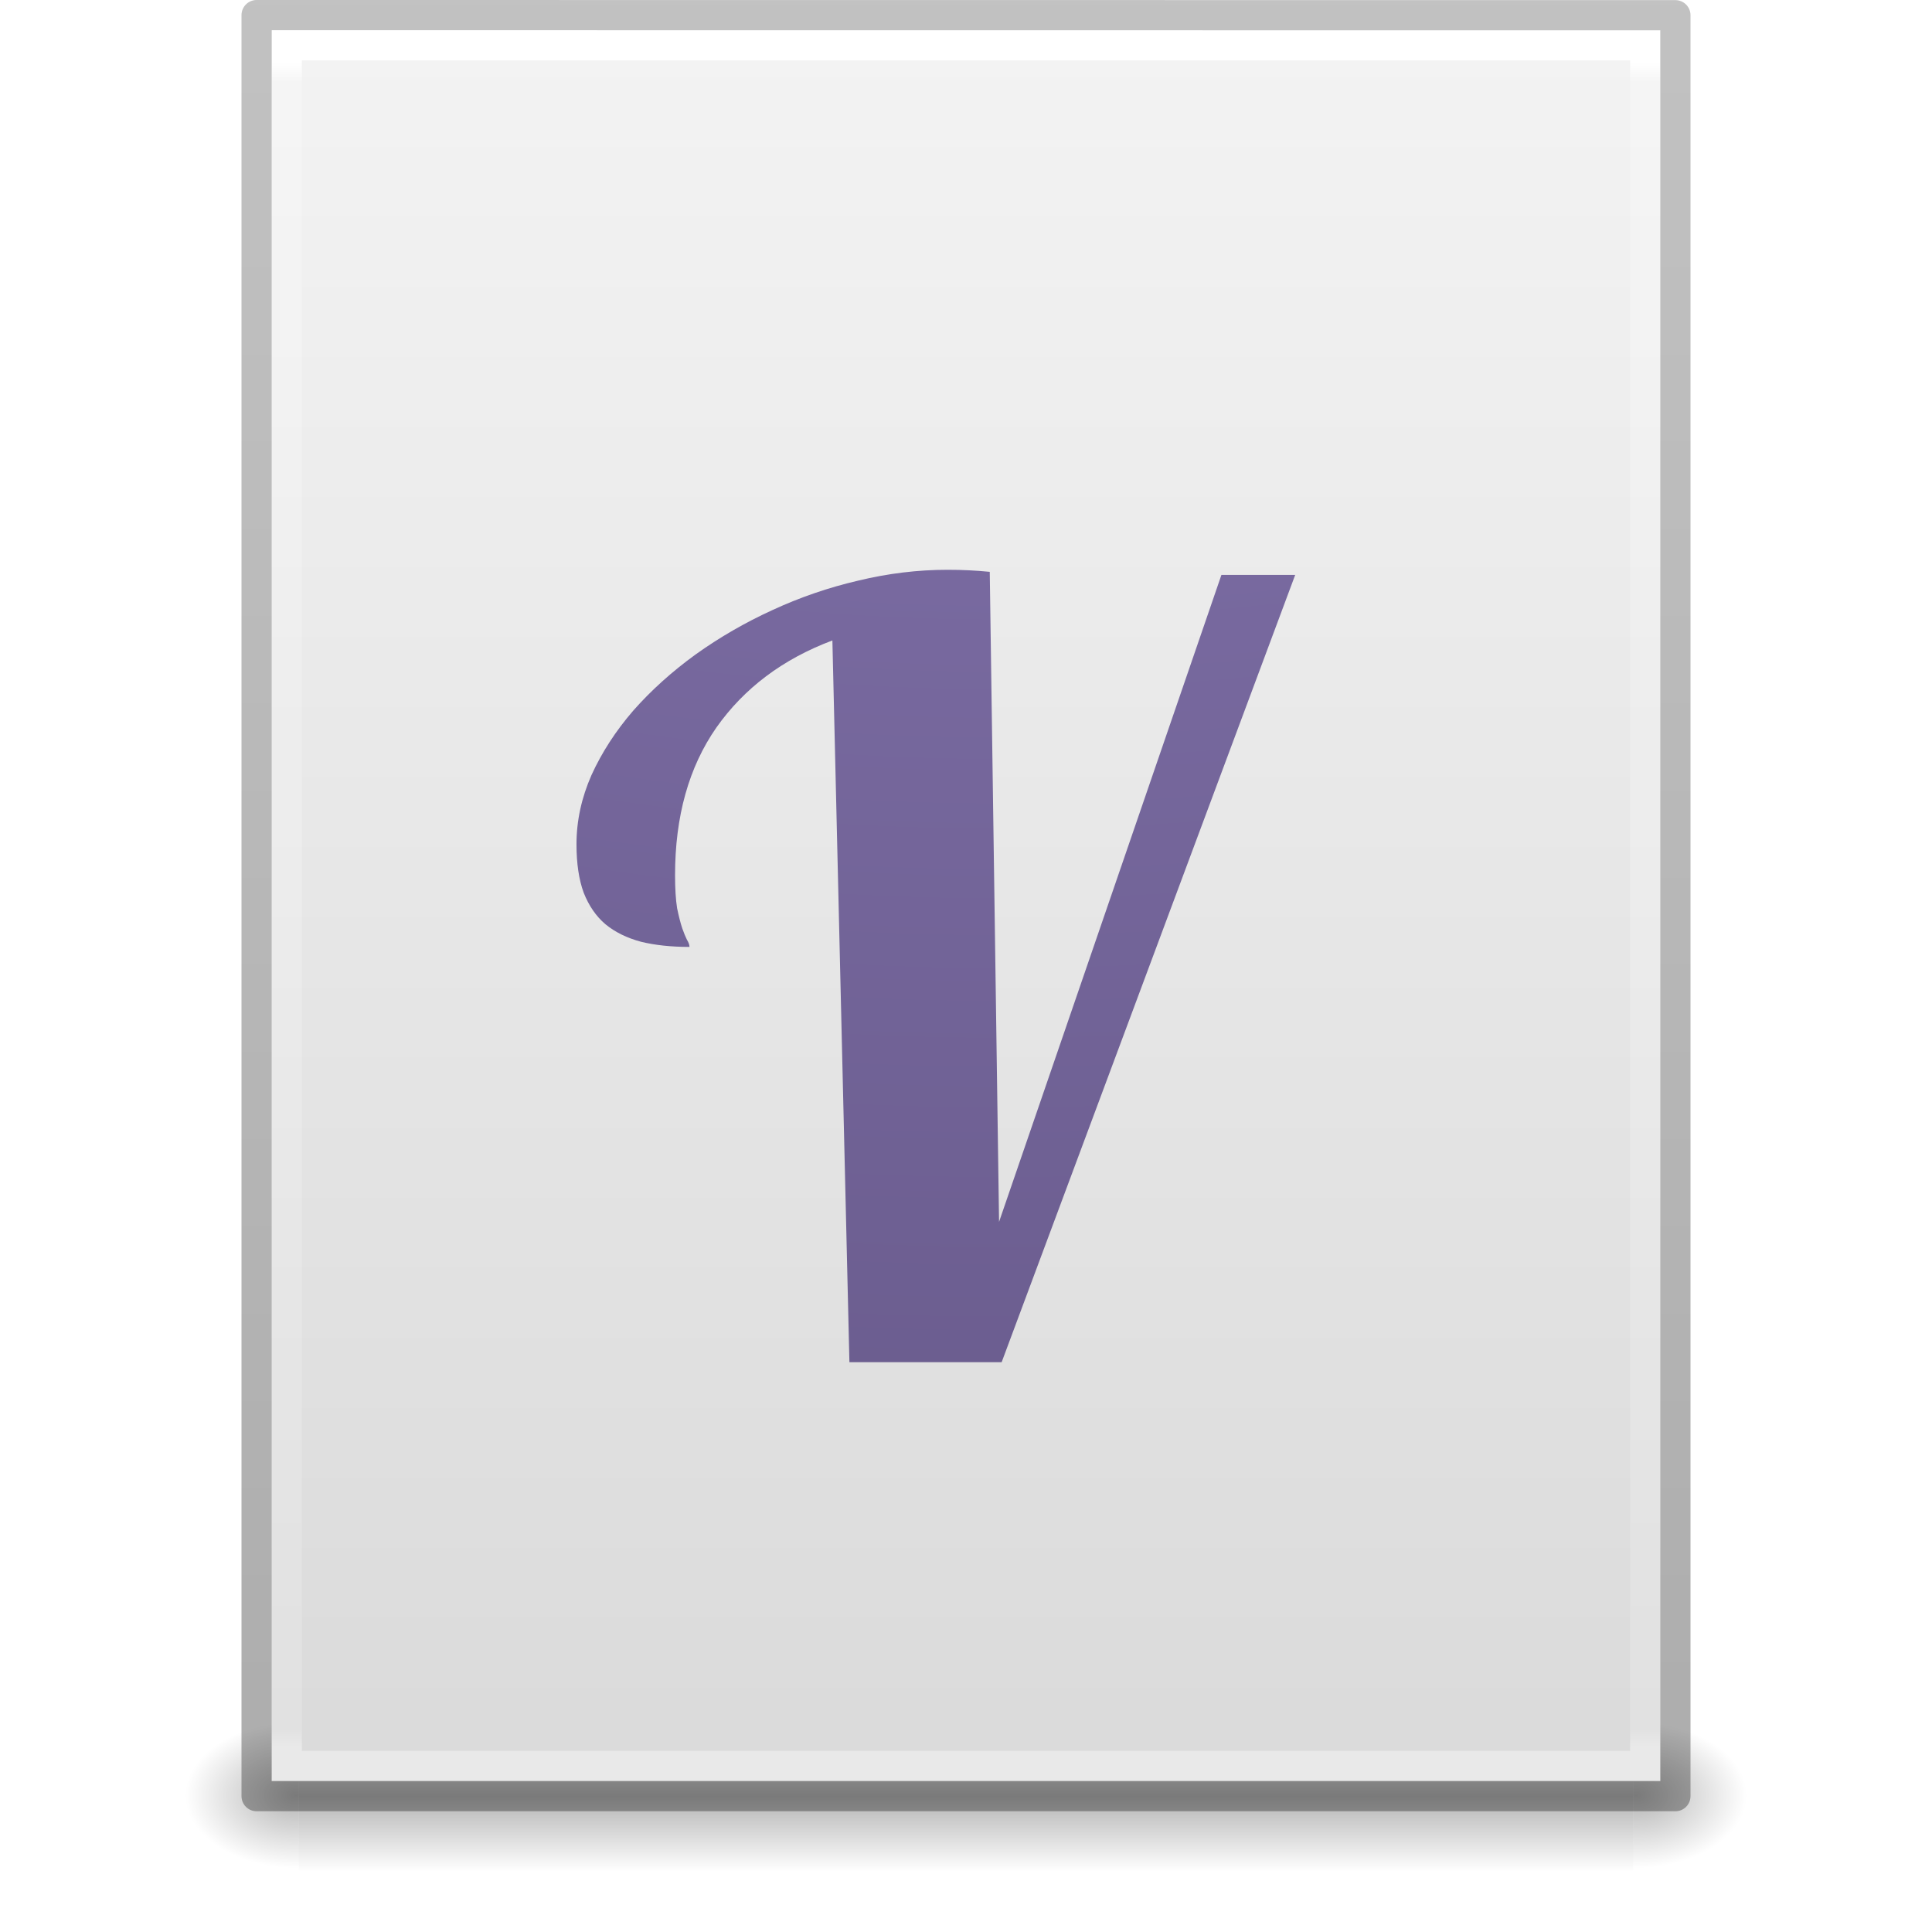
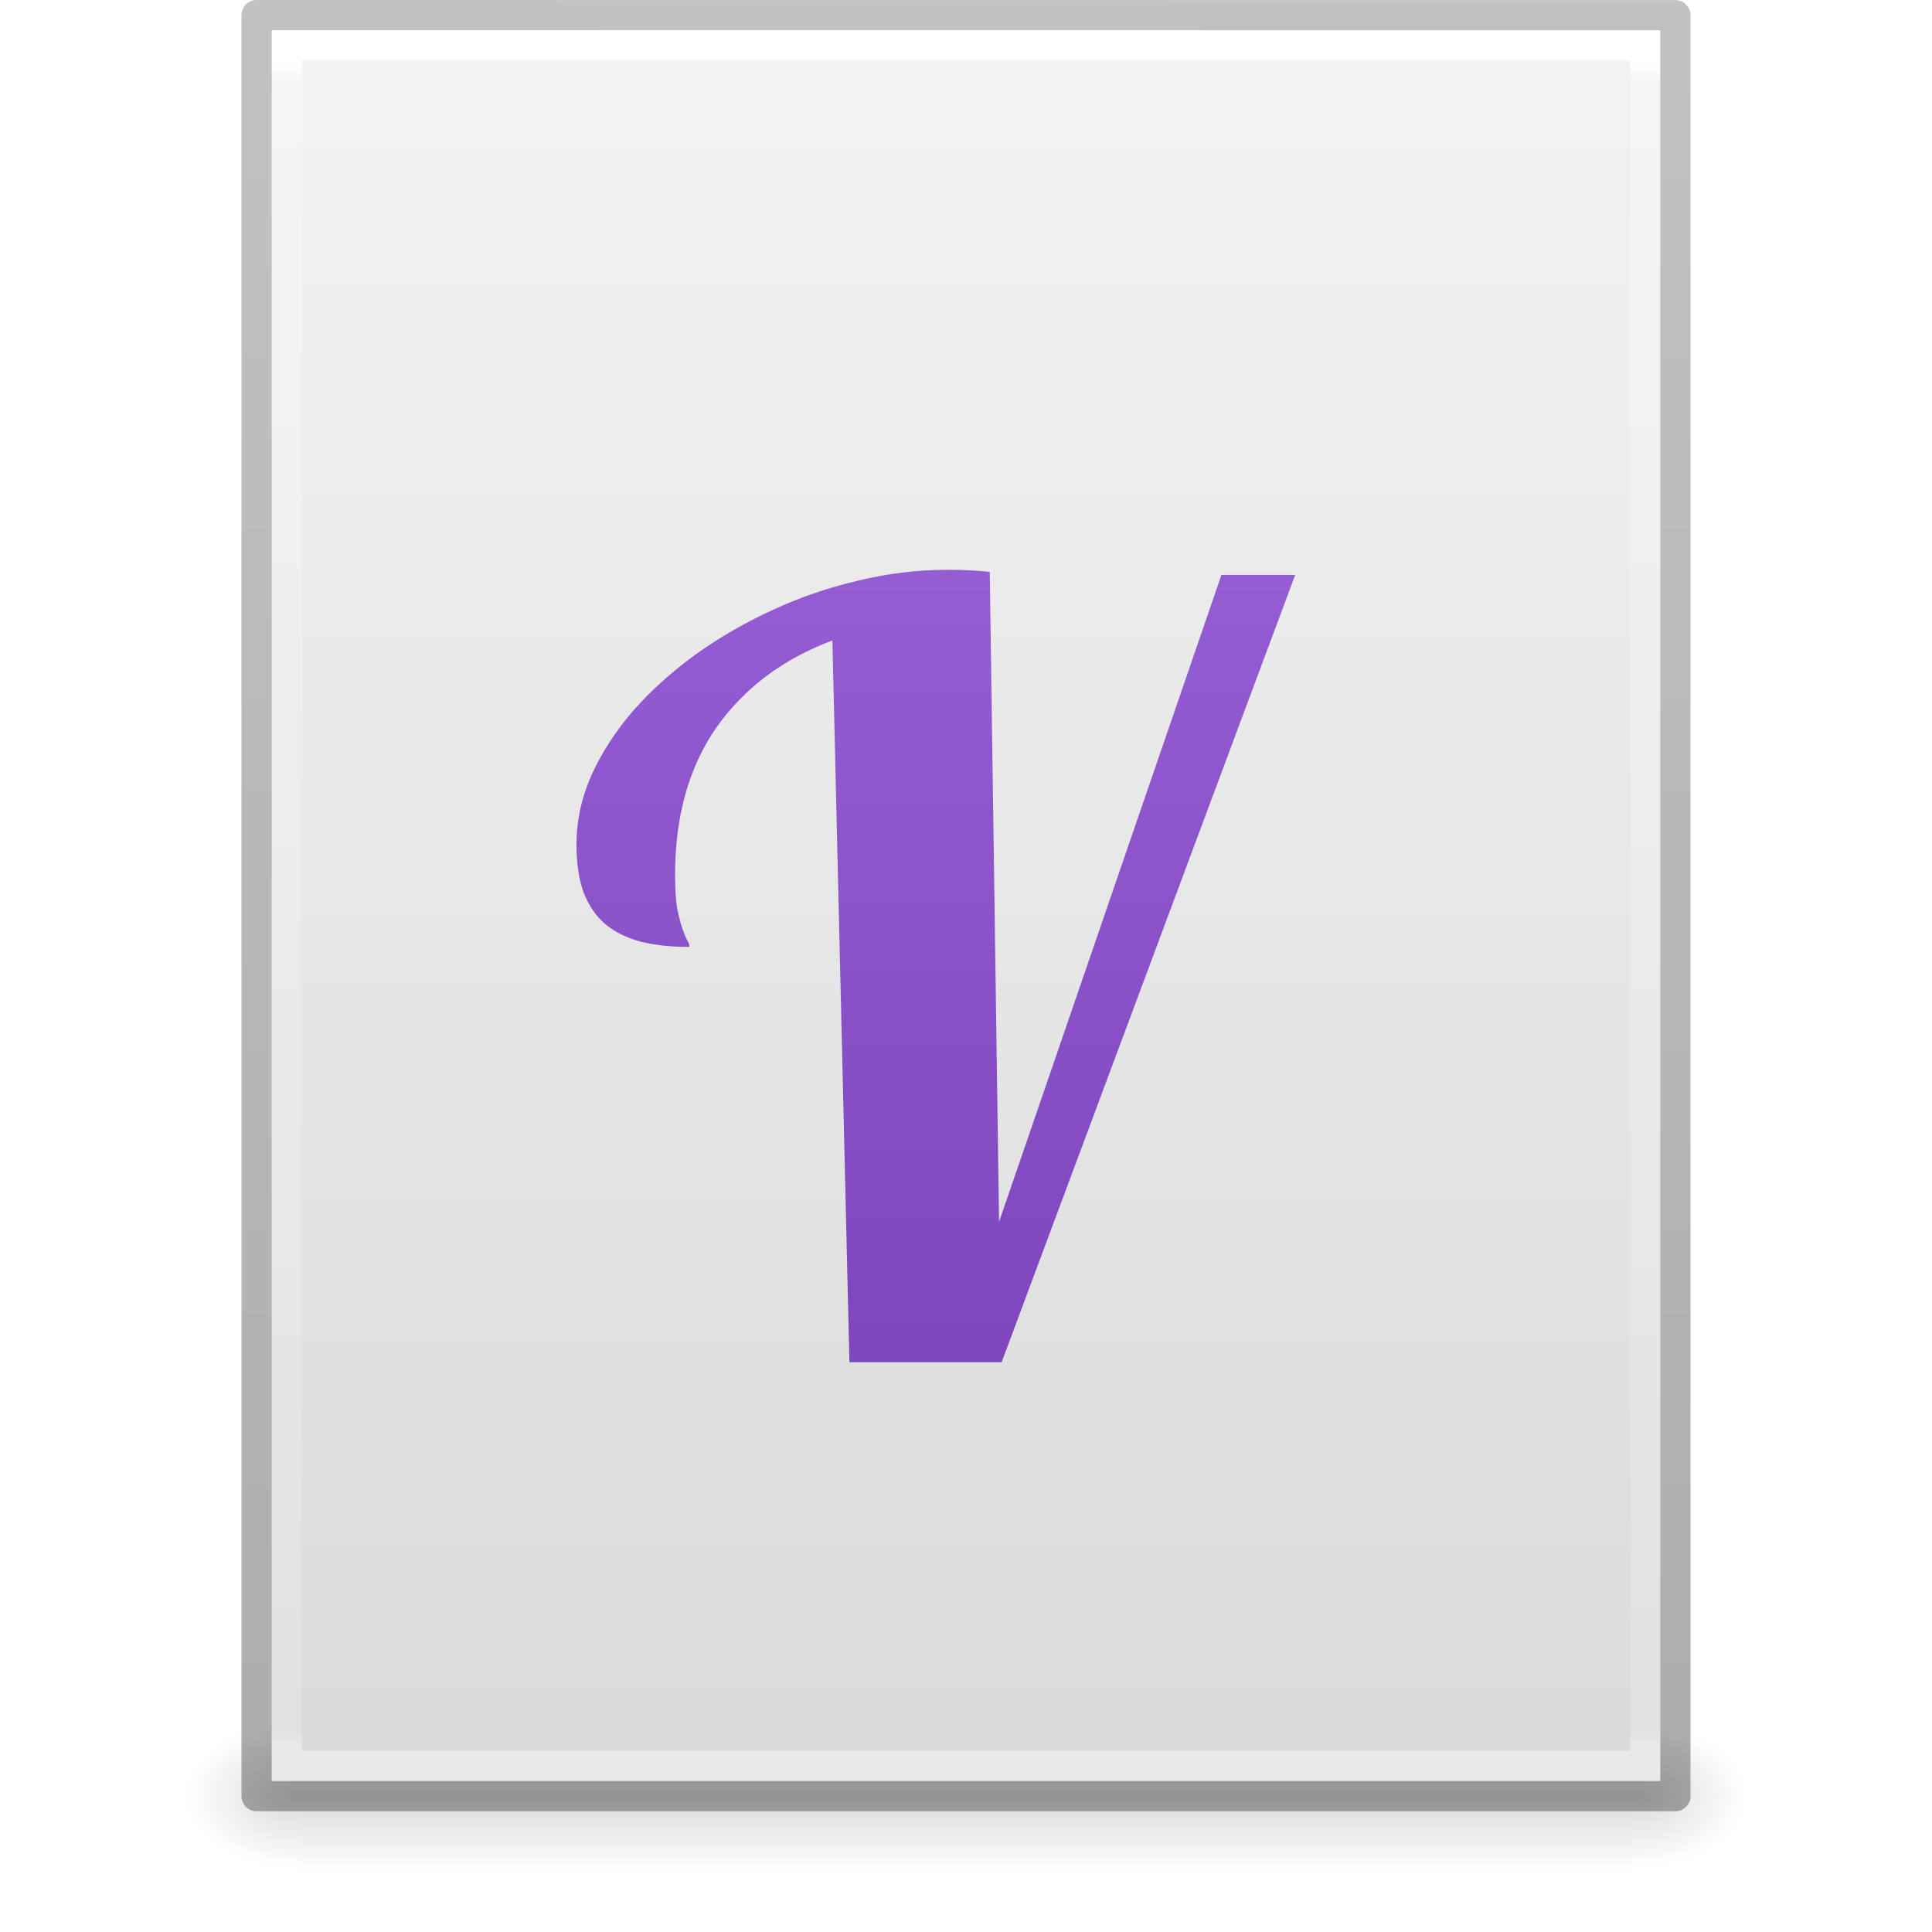
<svg xmlns="http://www.w3.org/2000/svg" xmlns:xlink="http://www.w3.org/1999/xlink" id="svg3266" height="64" width="64" version="1.1">
  <defs id="defs3268">
+     <linearGradient id="linearGradient855">
+       <stop id="stop851" offset="0" style="stop-color:#a56de2;stop-opacity:1" />
+       <stop id="stop853" offset="1" style="stop-color:#7239b3;stop-opacity:1" />
+     </linearGradient>
    <linearGradient gradientTransform="matrix(1.084352,0,0,1.199737,79.55086,-4.16286)" gradientUnits="userSpaceOnUse" xlink:href="#linearGradient3104-6" id="linearGradient3158" y2="2.906" x2="-51.786" y1="50.786" x1="-51.786" />
    <linearGradient id="linearGradient3104-6">
      <stop offset="0" style="stop-color:#000000;stop-opacity:0.318" id="stop3106-3" />
      <stop offset="1" style="stop-color:#000000;stop-opacity:0.24" id="stop3108-9" />
    </linearGradient>
    <linearGradient gradientTransform="matrix(1.216216,0,0,1.540538,2.810818,-6.97295)" gradientUnits="userSpaceOnUse" xlink:href="#linearGradient3977-4" id="linearGradient3161" y2="42.1" x2="24" y1="5.864" x1="24" />
    <linearGradient id="linearGradient3977-4">
      <stop offset="0" style="stop-color:#ffffff;stop-opacity:1" id="stop3979-7" />
      <stop offset="0.012" style="stop-color:#ffffff;stop-opacity:0.235" id="stop3981-6" />
      <stop offset="0.988" style="stop-color:#ffffff;stop-opacity:0.157" id="stop3983-5" />
      <stop offset="1" style="stop-color:#ffffff;stop-opacity:0.392" id="stop3985-6" />
    </linearGradient>
    <linearGradient gradientTransform="matrix(1.314283,0,0,1.260239,0.4572141,-2.17932)" gradientUnits="userSpaceOnUse" xlink:href="#linearGradient3600-9" id="linearGradient3164" y2="47.013" x2="25.132" y1="0.985" x1="25.132" />
    <linearGradient id="linearGradient3600-9">
      <stop offset="0" style="stop-color:#f4f4f4;stop-opacity:1" id="stop3602-3" />
      <stop offset="1" style="stop-color:#dbdbdb;stop-opacity:1" id="stop3604-7" />
    </linearGradient>
    <radialGradient gradientTransform="matrix(0.03132633,0,0,0.02058823,35.22086,49.45142)" gradientUnits="userSpaceOnUse" xlink:href="#linearGradient5060" id="radialGradient3167" fy="486.648" fx="605.714" r="117.143" cy="486.648" cx="605.714" />
    <linearGradient id="linearGradient5060">
      <stop offset="0" style="stop-color:#000000;stop-opacity:1" id="stop5062" />
      <stop offset="1" style="stop-color:#000000;stop-opacity:0" id="stop5064" />
    </linearGradient>
    <radialGradient gradientTransform="matrix(-0.03132632,0,0,0.02058823,28.77914,49.45142)" gradientUnits="userSpaceOnUse" xlink:href="#linearGradient5060" id="radialGradient3170" fy="486.648" fx="605.714" r="117.143" cy="486.648" cx="605.714" />
    <linearGradient id="linearGradient5048">
      <stop offset="0" style="stop-color:#000000;stop-opacity:0" id="stop5050" />
      <stop offset="0.5" style="stop-color:#000000;stop-opacity:1" id="stop5056" />
      <stop offset="1" style="stop-color:#000000;stop-opacity:0" id="stop5052" />
    </linearGradient>
    <linearGradient gradientTransform="matrix(0.09153846,0,0,0.02058823,-1.084616,49.45142)" gradientUnits="userSpaceOnUse" xlink:href="#linearGradient5048" id="linearGradient3264" y2="609.505" x2="302.857" y1="366.648" x1="302.857" />
-     <radialGradient r="12.672" gradientTransform="matrix(0,13.394,-16.444,0,196.9,-116.89)" cx="6.73" cy="9.957" gradientUnits="userSpaceOnUse" fx="6.2" id="radialGradient3037">
-       <stop offset="0" stop-color="#bd94e7" id="stop4425" />
-       <stop offset=".262" stop-color="#7b6ca3" id="stop4427" />
-       <stop offset=".705" stop-color="#574a76" id="stop4429" />
-       <stop offset="1" stop-color="#3f3654" id="stop4431" />
-     </radialGradient>
+     <linearGradient gradientUnits="userSpaceOnUse" y2="59.411" x2="32.385" y1="0.479" x1="32.385" id="linearGradient857" xlink:href="#linearGradient855" />
  </defs>
-   <rect width="44.2" height="5" x="9.9" y="57" id="rect2879" style="display:inline;overflow:visible;visibility:visible;opacity:0.3;fill:url(#linearGradient3264);fill-opacity:1;fill-rule:nonzero;stroke:none;stroke-width:1;marker:none" />
-   <path d="m 9.9,57 c 0,0 0,5 0,5 -1.613,0.01 -3.9,-1.12 -3.9,-2.5 0,-1.38 1.8,-2.499 3.9,-2.499 z" id="path2881" style="display:inline;overflow:visible;visibility:visible;opacity:0.3;fill:url(#radialGradient3170);fill-opacity:1;fill-rule:nonzero;stroke:none;stroke-width:1;marker:none" />
-   <path d="m 54.1,57 c 0,0 0,5 0,5 C 55.713,62.01 58,60.88 58,59.5 c 0,-1.38 -1.8,-2.499 -3.9,-2.499 z" id="path2883" style="display:inline;overflow:visible;visibility:visible;opacity:0.3;fill:url(#radialGradient3167);fill-opacity:1;fill-rule:nonzero;stroke:none;stroke-width:1;marker:none" />
+   <rect width="44.2" height="5" x="9.9" y="57" id="rect2879" style="display:inline;overflow:visible;visibility:visible;opacity:0.15;fill:url(#linearGradient3264);fill-opacity:1;fill-rule:nonzero;stroke:none;stroke-width:1;marker:none" />
+   <path d="m 9.9,57 c 0,0 0,5 0,5 -1.613,0.01 -3.9,-1.12 -3.9,-2.5 0,-1.38 1.8,-2.499 3.9,-2.499 z" id="path2881" style="display:inline;overflow:visible;visibility:visible;opacity:0.15;fill:url(#radialGradient3170);fill-opacity:1;fill-rule:nonzero;stroke:none;stroke-width:1;marker:none" />
+   <path d="m 54.1,57 c 0,0 0,5 0,5 C 55.713,62.01 58,60.88 58,59.5 c 0,-1.38 -1.8,-2.499 -3.9,-2.499 z" id="path2883" style="display:inline;overflow:visible;visibility:visible;opacity:0.15;fill:url(#radialGradient3167);fill-opacity:1;fill-rule:nonzero;stroke:none;stroke-width:1;marker:none" />
  <path d="m 9,1 c 10.541,0 46,0.004 46,0.004 L 55,59 c 0,0 -30.667,0 -46,0 0,-19.333 0,-38.666 0,-58 z" id="path4160-6" style="display:inline;fill:url(#linearGradient3164);fill-opacity:1;stroke:none" />
  <path d="m 54.5,58.5 -45,0 0,-57 45,0 z" id="rect6741-1-8" style="fill:none;stroke:url(#linearGradient3161);stroke-width:1;stroke-linecap:round;stroke-linejoin:miter;stroke-miterlimit:4;stroke-dasharray:none;stroke-dashoffset:0;stroke-opacity:1" />
  <path d="m 8.5,0.5 c 10.77,0 47,0.004 47,0.004 l 4.9e-5,58.996 c 0,0 -31.333,0 -47,0 0,-19.667 0,-39.333 0,-59 z" id="path4160-6-1" style="display:inline;fill:none;stroke:url(#linearGradient3158);stroke-width:1;stroke-linecap:butt;stroke-linejoin:round;stroke-miterlimit:4;stroke-dasharray:none;stroke-dashoffset:0;stroke-opacity:1" />
-   <g id="text4203" style="font-style:normal;font-variant:normal;font-weight:normal;font-stretch:normal;font-size:35px;line-height:125%;font-family:Lobster;-inkscape-font-specification:Lobster;text-align:center;letter-spacing:0px;word-spacing:0px;text-anchor:middle;fill:url(#radialGradient3037);fill-opacity:1;stroke:none;stroke-width:1;stroke-linecap:butt;stroke-linejoin:miter;stroke-opacity:1;color:#000000;clip-rule:nonzero;display:inline;overflow:visible;visibility:visible;opacity:1;isolation:auto;mix-blend-mode:normal;color-interpolation:sRGB;color-interpolation-filters:linearRGB;solid-color:#000000;solid-opacity:1;fill-rule:nonzero;stroke-miterlimit:4;stroke-dasharray:none;stroke-dashoffset:0;filter-blend-mode:normal;filter-gaussianBlur-deviation:0;color-rendering:auto;image-rendering:auto;shape-rendering:auto;text-rendering:auto;enable-background:accumulate">
-     <path id="path4171" style="color:#000000;clip-rule:nonzero;display:inline;overflow:visible;visibility:visible;isolation:auto;mix-blend-mode:normal;color-interpolation:sRGB;color-interpolation-filters:linearRGB;solid-color:#000000;solid-opacity:1;fill:url(#radialGradient3037);fill-opacity:1;fill-rule:nonzero;stroke-width:1;stroke-linecap:butt;stroke-linejoin:miter;stroke-miterlimit:4;stroke-dasharray:none;stroke-dashoffset:0;stroke-opacity:1;filter-blend-mode:normal;filter-gaussianBlur-deviation:0;color-rendering:auto;image-rendering:auto;shape-rendering:auto;text-rendering:auto;enable-background:accumulate" d="M 28.138,45.125 27.574,21.216 q -2.461,0.923 -3.845,2.888 -1.367,1.965 -1.367,4.888 0,0.667 0.068,1.094 0.085,0.41 0.171,0.667 0.085,0.239 0.154,0.376 0.085,0.137 0.085,0.239 -0.906,0 -1.606,-0.171 -0.701,-0.188 -1.179,-0.581 Q 19.593,30.223 19.336,29.573 19.097,28.924 19.097,27.967 q 0,-1.162 0.496,-2.29 0.513,-1.128 1.384,-2.136 0.889,-1.008 2.068,-1.863 1.196,-0.854 2.546,-1.47 1.367,-0.632 2.837,-0.974 1.487,-0.359 2.957,-0.359 0.393,0 0.718,0.017 0.342,0.017 0.684,0.051 l 0.308,21.533 7.366,-21.431 2.444,0 -9.724,26.079 -5.042,0 z" />
+   <g id="text4203" style="font-style:normal;font-variant:normal;font-weight:normal;font-stretch:normal;font-size:35px;line-height:125%;font-family:Lobster;-inkscape-font-specification:Lobster;text-align:center;letter-spacing:0px;word-spacing:0px;text-anchor:middle;fill:url(#linearGradient857);fill-opacity:1;stroke:none;stroke-width:1;stroke-linecap:butt;stroke-linejoin:miter;stroke-opacity:1;color:#000000;clip-rule:nonzero;display:inline;overflow:visible;visibility:visible;opacity:1;isolation:auto;mix-blend-mode:normal;color-interpolation:sRGB;color-interpolation-filters:linearRGB;solid-color:#000000;solid-opacity:1;fill-rule:nonzero;stroke-miterlimit:4;stroke-dasharray:none;stroke-dashoffset:0;filter-blend-mode:normal;filter-gaussianBlur-deviation:0;color-rendering:auto;image-rendering:auto;shape-rendering:auto;text-rendering:auto;enable-background:accumulate">
+     <path id="path4171" style="color:#000000;clip-rule:nonzero;display:inline;overflow:visible;visibility:visible;isolation:auto;mix-blend-mode:normal;color-interpolation:sRGB;color-interpolation-filters:linearRGB;solid-color:#000000;solid-opacity:1;fill:url(#linearGradient857);fill-opacity:1;fill-rule:nonzero;stroke-width:1;stroke-linecap:butt;stroke-linejoin:miter;stroke-miterlimit:4;stroke-dasharray:none;stroke-dashoffset:0;stroke-opacity:1;filter-blend-mode:normal;filter-gaussianBlur-deviation:0;color-rendering:auto;image-rendering:auto;shape-rendering:auto;text-rendering:auto;enable-background:accumulate" d="M 28.138,45.125 27.574,21.216 q -2.461,0.923 -3.845,2.888 -1.367,1.965 -1.367,4.888 0,0.667 0.068,1.094 0.085,0.41 0.171,0.667 0.085,0.239 0.154,0.376 0.085,0.137 0.085,0.239 -0.906,0 -1.606,-0.171 -0.701,-0.188 -1.179,-0.581 Q 19.593,30.223 19.336,29.573 19.097,28.924 19.097,27.967 q 0,-1.162 0.496,-2.29 0.513,-1.128 1.384,-2.136 0.889,-1.008 2.068,-1.863 1.196,-0.854 2.546,-1.47 1.367,-0.632 2.837,-0.974 1.487,-0.359 2.957,-0.359 0.393,0 0.718,0.017 0.342,0.017 0.684,0.051 l 0.308,21.533 7.366,-21.431 2.444,0 -9.724,26.079 -5.042,0 z" />
  </g>
</svg>
